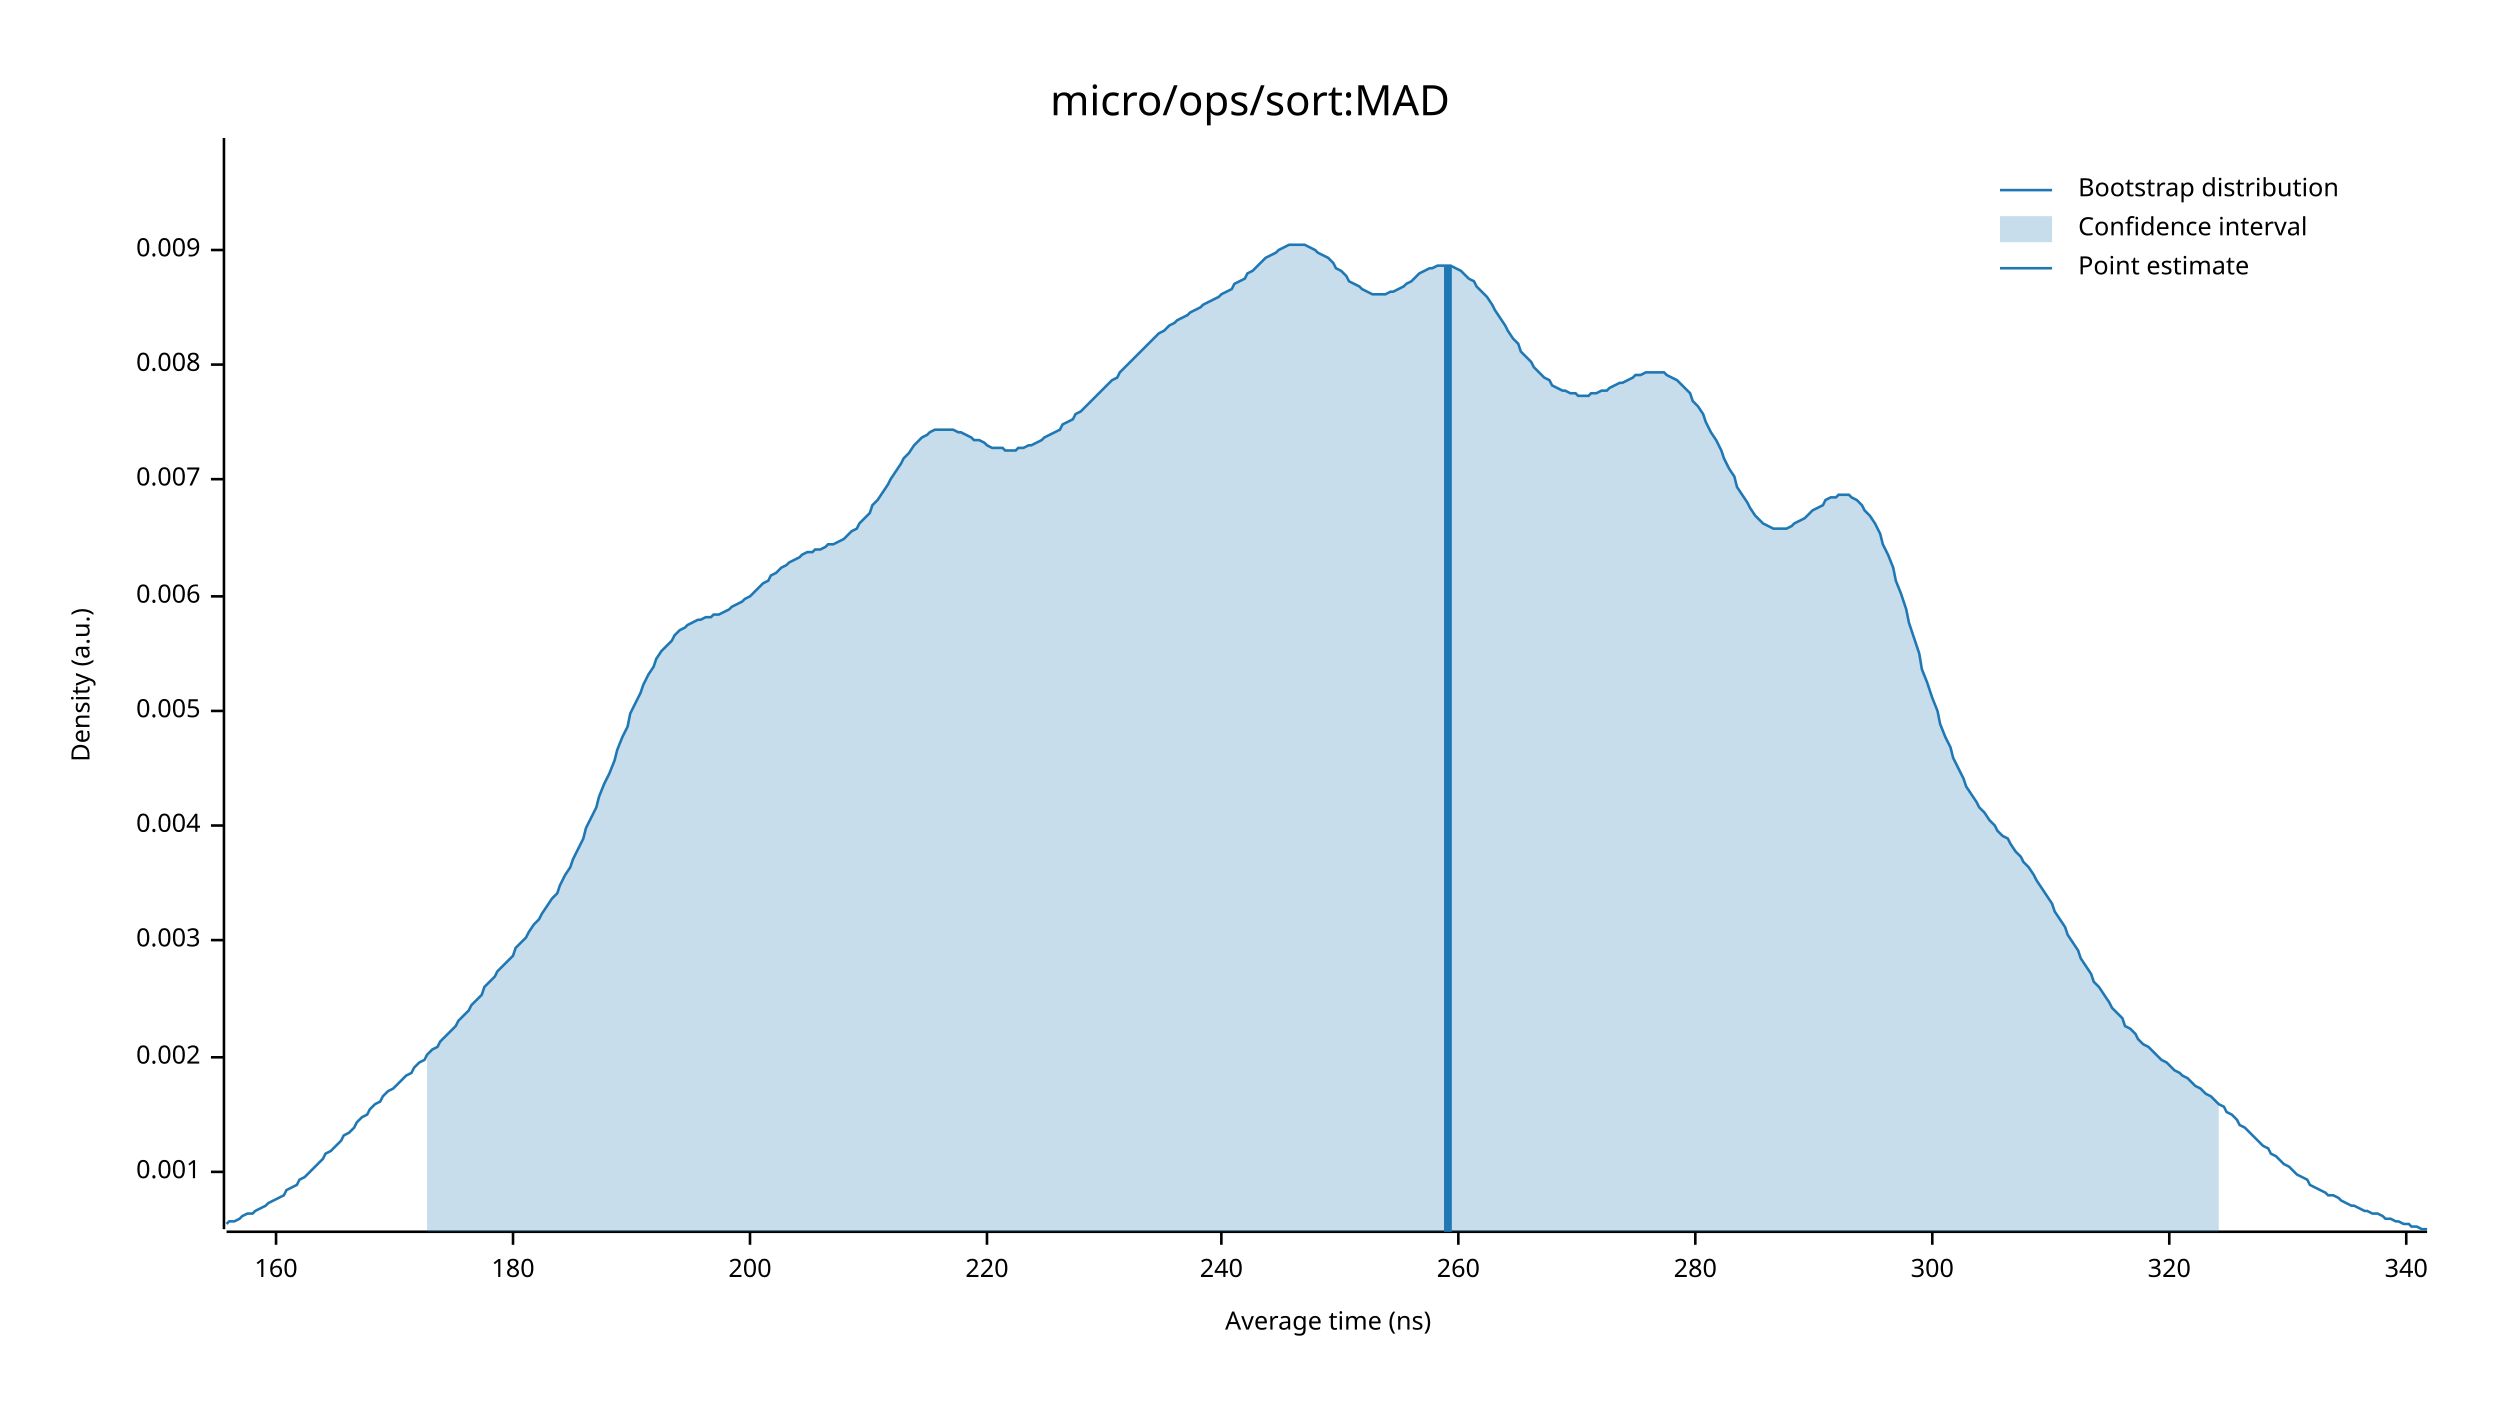
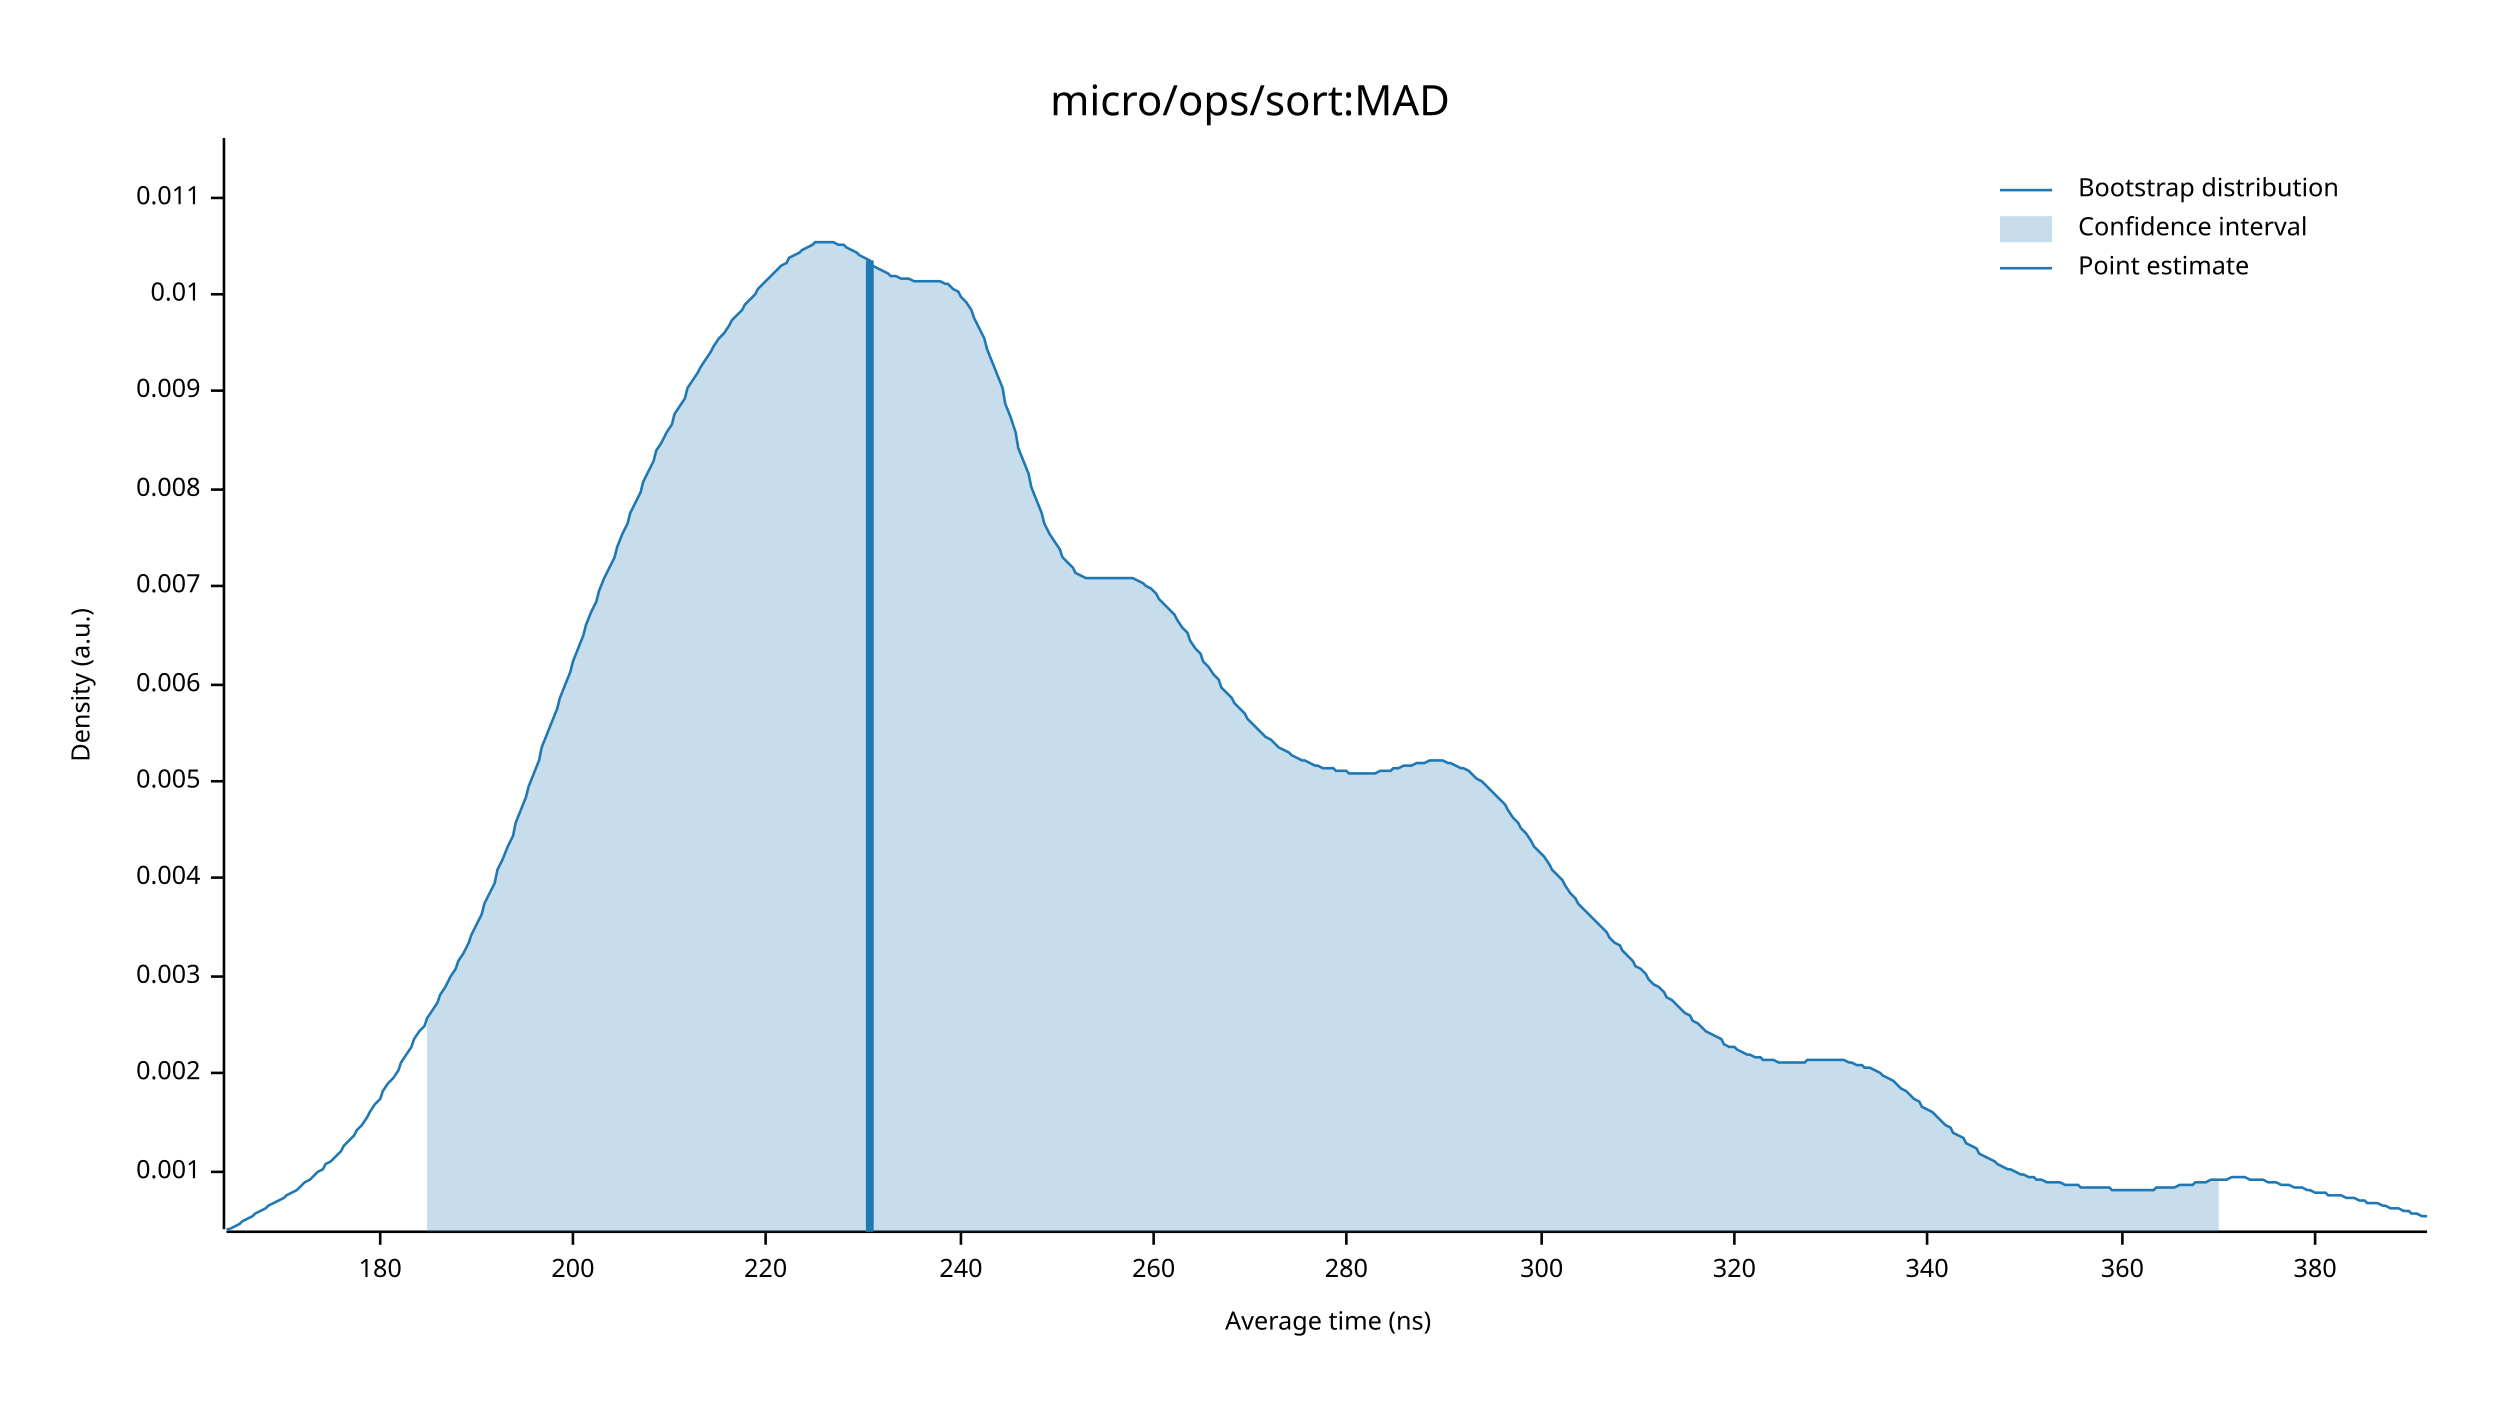
<svg xmlns="http://www.w3.org/2000/svg" width="960" height="540" viewBox="0 0 960 540">
  <text x="480" y="32" dy="0.76em" text-anchor="middle" font-family="sans-serif" font-size="16.129" opacity="1" fill="#000000">
micro/ops/sort:MAD
</text>
  <text x="27" y="263" dy="0.76em" text-anchor="middle" font-family="sans-serif" font-size="9.677" opacity="1" fill="#000000" transform="rotate(270, 27, 263)">
Density (a.u.)
</text>
  <text x="510" y="513" dy="-0.5ex" text-anchor="middle" font-family="sans-serif" font-size="9.677" opacity="1" fill="#000000">
Average time (ns)
</text>
  <polyline fill="none" opacity="1" stroke="#000000" stroke-width="1" points="86,53 86,472 " />
  <text x="77" y="450" dy="0.5ex" text-anchor="end" font-family="sans-serif" font-size="9.677" opacity="1" fill="#000000">
0.001
</text>
  <polyline fill="none" opacity="1" stroke="#000000" stroke-width="1" points="81,450 86,450 " />
-   <text x="77" y="406" dy="0.5ex" text-anchor="end" font-family="sans-serif" font-size="9.677" opacity="1" fill="#000000">
+   <text x="77" y="412" dy="0.5ex" text-anchor="end" font-family="sans-serif" font-size="9.677" opacity="1" fill="#000000">
0.002
</text>
-   <polyline fill="none" opacity="1" stroke="#000000" stroke-width="1" points="81,406 86,406 " />
-   <text x="77" y="361" dy="0.5ex" text-anchor="end" font-family="sans-serif" font-size="9.677" opacity="1" fill="#000000">
+   <polyline fill="none" opacity="1" stroke="#000000" stroke-width="1" points="81,412 86,412 " />
+   <text x="77" y="375" dy="0.5ex" text-anchor="end" font-family="sans-serif" font-size="9.677" opacity="1" fill="#000000">
0.003
</text>
-   <polyline fill="none" opacity="1" stroke="#000000" stroke-width="1" points="81,361 86,361 " />
-   <text x="77" y="317" dy="0.5ex" text-anchor="end" font-family="sans-serif" font-size="9.677" opacity="1" fill="#000000">
+   <polyline fill="none" opacity="1" stroke="#000000" stroke-width="1" points="81,375 86,375 " />
+   <text x="77" y="337" dy="0.5ex" text-anchor="end" font-family="sans-serif" font-size="9.677" opacity="1" fill="#000000">
0.004
</text>
-   <polyline fill="none" opacity="1" stroke="#000000" stroke-width="1" points="81,317 86,317 " />
-   <text x="77" y="273" dy="0.5ex" text-anchor="end" font-family="sans-serif" font-size="9.677" opacity="1" fill="#000000">
+   <polyline fill="none" opacity="1" stroke="#000000" stroke-width="1" points="81,337 86,337 " />
+   <text x="77" y="300" dy="0.5ex" text-anchor="end" font-family="sans-serif" font-size="9.677" opacity="1" fill="#000000">
0.005
</text>
-   <polyline fill="none" opacity="1" stroke="#000000" stroke-width="1" points="81,273 86,273 " />
-   <text x="77" y="229" dy="0.5ex" text-anchor="end" font-family="sans-serif" font-size="9.677" opacity="1" fill="#000000">
+   <polyline fill="none" opacity="1" stroke="#000000" stroke-width="1" points="81,300 86,300 " />
+   <text x="77" y="263" dy="0.5ex" text-anchor="end" font-family="sans-serif" font-size="9.677" opacity="1" fill="#000000">
0.006
</text>
-   <polyline fill="none" opacity="1" stroke="#000000" stroke-width="1" points="81,229 86,229 " />
-   <text x="77" y="184" dy="0.5ex" text-anchor="end" font-family="sans-serif" font-size="9.677" opacity="1" fill="#000000">
+   <polyline fill="none" opacity="1" stroke="#000000" stroke-width="1" points="81,263 86,263 " />
+   <text x="77" y="225" dy="0.5ex" text-anchor="end" font-family="sans-serif" font-size="9.677" opacity="1" fill="#000000">
0.007
</text>
-   <polyline fill="none" opacity="1" stroke="#000000" stroke-width="1" points="81,184 86,184 " />
-   <text x="77" y="140" dy="0.5ex" text-anchor="end" font-family="sans-serif" font-size="9.677" opacity="1" fill="#000000">
+   <polyline fill="none" opacity="1" stroke="#000000" stroke-width="1" points="81,225 86,225 " />
+   <text x="77" y="188" dy="0.5ex" text-anchor="end" font-family="sans-serif" font-size="9.677" opacity="1" fill="#000000">
0.008
</text>
-   <polyline fill="none" opacity="1" stroke="#000000" stroke-width="1" points="81,140 86,140 " />
-   <text x="77" y="96" dy="0.5ex" text-anchor="end" font-family="sans-serif" font-size="9.677" opacity="1" fill="#000000">
+   <polyline fill="none" opacity="1" stroke="#000000" stroke-width="1" points="81,188 86,188 " />
+   <text x="77" y="150" dy="0.5ex" text-anchor="end" font-family="sans-serif" font-size="9.677" opacity="1" fill="#000000">
0.009
</text>
-   <polyline fill="none" opacity="1" stroke="#000000" stroke-width="1" points="81,96 86,96 " />
+   <polyline fill="none" opacity="1" stroke="#000000" stroke-width="1" points="81,150 86,150 " />
+   <text x="77" y="113" dy="0.5ex" text-anchor="end" font-family="sans-serif" font-size="9.677" opacity="1" fill="#000000">
+ 0.01
+ </text>
+   <polyline fill="none" opacity="1" stroke="#000000" stroke-width="1" points="81,113 86,113 " />
+   <text x="77" y="76" dy="0.5ex" text-anchor="end" font-family="sans-serif" font-size="9.677" opacity="1" fill="#000000">
+ 0.011
+ </text>
+   <polyline fill="none" opacity="1" stroke="#000000" stroke-width="1" points="81,76 86,76 " />
  <polyline fill="none" opacity="1" stroke="#000000" stroke-width="1" points="87,473 932,473 " />
-   <text x="106" y="483" dy="0.76em" text-anchor="middle" font-family="sans-serif" font-size="9.677" opacity="1" fill="#000000">
- 160
- </text>
-   <polyline fill="none" opacity="1" stroke="#000000" stroke-width="1" points="106,473 106,478 " />
-   <text x="197" y="483" dy="0.76em" text-anchor="middle" font-family="sans-serif" font-size="9.677" opacity="1" fill="#000000">
+   <text x="146" y="483" dy="0.76em" text-anchor="middle" font-family="sans-serif" font-size="9.677" opacity="1" fill="#000000">
180
</text>
-   <polyline fill="none" opacity="1" stroke="#000000" stroke-width="1" points="197,473 197,478 " />
-   <text x="288" y="483" dy="0.76em" text-anchor="middle" font-family="sans-serif" font-size="9.677" opacity="1" fill="#000000">
+   <polyline fill="none" opacity="1" stroke="#000000" stroke-width="1" points="146,473 146,478 " />
+   <text x="220" y="483" dy="0.76em" text-anchor="middle" font-family="sans-serif" font-size="9.677" opacity="1" fill="#000000">
200
</text>
-   <polyline fill="none" opacity="1" stroke="#000000" stroke-width="1" points="288,473 288,478 " />
-   <text x="379" y="483" dy="0.76em" text-anchor="middle" font-family="sans-serif" font-size="9.677" opacity="1" fill="#000000">
+   <polyline fill="none" opacity="1" stroke="#000000" stroke-width="1" points="220,473 220,478 " />
+   <text x="294" y="483" dy="0.76em" text-anchor="middle" font-family="sans-serif" font-size="9.677" opacity="1" fill="#000000">
220
</text>
-   <polyline fill="none" opacity="1" stroke="#000000" stroke-width="1" points="379,473 379,478 " />
-   <text x="469" y="483" dy="0.76em" text-anchor="middle" font-family="sans-serif" font-size="9.677" opacity="1" fill="#000000">
+   <polyline fill="none" opacity="1" stroke="#000000" stroke-width="1" points="294,473 294,478 " />
+   <text x="369" y="483" dy="0.76em" text-anchor="middle" font-family="sans-serif" font-size="9.677" opacity="1" fill="#000000">
240
</text>
-   <polyline fill="none" opacity="1" stroke="#000000" stroke-width="1" points="469,473 469,478 " />
-   <text x="560" y="483" dy="0.76em" text-anchor="middle" font-family="sans-serif" font-size="9.677" opacity="1" fill="#000000">
+   <polyline fill="none" opacity="1" stroke="#000000" stroke-width="1" points="369,473 369,478 " />
+   <text x="443" y="483" dy="0.76em" text-anchor="middle" font-family="sans-serif" font-size="9.677" opacity="1" fill="#000000">
260
</text>
-   <polyline fill="none" opacity="1" stroke="#000000" stroke-width="1" points="560,473 560,478 " />
-   <text x="651" y="483" dy="0.76em" text-anchor="middle" font-family="sans-serif" font-size="9.677" opacity="1" fill="#000000">
+   <polyline fill="none" opacity="1" stroke="#000000" stroke-width="1" points="443,473 443,478 " />
+   <text x="517" y="483" dy="0.76em" text-anchor="middle" font-family="sans-serif" font-size="9.677" opacity="1" fill="#000000">
280
</text>
-   <polyline fill="none" opacity="1" stroke="#000000" stroke-width="1" points="651,473 651,478 " />
-   <text x="742" y="483" dy="0.76em" text-anchor="middle" font-family="sans-serif" font-size="9.677" opacity="1" fill="#000000">
+   <polyline fill="none" opacity="1" stroke="#000000" stroke-width="1" points="517,473 517,478 " />
+   <text x="592" y="483" dy="0.76em" text-anchor="middle" font-family="sans-serif" font-size="9.677" opacity="1" fill="#000000">
300
</text>
-   <polyline fill="none" opacity="1" stroke="#000000" stroke-width="1" points="742,473 742,478 " />
-   <text x="833" y="483" dy="0.76em" text-anchor="middle" font-family="sans-serif" font-size="9.677" opacity="1" fill="#000000">
+   <polyline fill="none" opacity="1" stroke="#000000" stroke-width="1" points="592,473 592,478 " />
+   <text x="666" y="483" dy="0.76em" text-anchor="middle" font-family="sans-serif" font-size="9.677" opacity="1" fill="#000000">
320
</text>
-   <polyline fill="none" opacity="1" stroke="#000000" stroke-width="1" points="833,473 833,478 " />
-   <text x="924" y="483" dy="0.76em" text-anchor="middle" font-family="sans-serif" font-size="9.677" opacity="1" fill="#000000">
+   <polyline fill="none" opacity="1" stroke="#000000" stroke-width="1" points="666,473 666,478 " />
+   <text x="740" y="483" dy="0.76em" text-anchor="middle" font-family="sans-serif" font-size="9.677" opacity="1" fill="#000000">
340
</text>
-   <polyline fill="none" opacity="1" stroke="#000000" stroke-width="1" points="924,473 924,478 " />
-   <polyline fill="none" opacity="1" stroke="#1F78B4" stroke-width="1" points="87,470 88,469 90,469 92,468 93,467 95,466 97,466 98,465 100,464 102,463 103,462 105,461 107,460 109,459 110,457 112,456 114,455 115,453 117,452 119,450 120,449 122,447 124,445 125,443 127,442 129,440 131,438 132,436 134,435 136,433 137,431 139,429 141,428 142,426 144,424 146,423 147,421 149,419 151,418 153,416 154,415 156,413 158,412 159,410 161,408 163,407 164,405 166,403 168,402 169,400 171,398 173,396 175,394 176,392 178,390 180,388 181,386 183,384 185,382 186,379 188,377 190,375 191,373 193,371 195,369 197,367 198,364 200,362 202,360 203,358 205,355 207,353 208,351 210,348 212,345 214,343 215,340 217,336 219,333 220,330 222,326 224,322 225,318 227,314 229,310 230,306 232,301 234,297 236,292 237,288 239,283 241,279 242,274 244,270 246,266 247,263 249,259 251,256 252,253 254,250 256,248 258,246 259,244 261,242 263,241 264,240 266,239 268,238 269,238 271,237 273,237 274,236 276,236 278,235 280,234 281,233 283,232 285,231 286,230 288,229 290,227 291,226 293,224 295,223 296,221 298,220 300,218 302,217 303,216 305,215 307,214 308,213 310,212 312,212 313,211 315,211 317,210 318,209 320,209 322,208 324,207 325,206 327,204 329,203 330,201 332,199 334,197 335,194 337,192 339,189 341,186 342,184 344,181 346,178 347,176 349,174 351,171 352,170 354,168 356,167 357,166 359,165 361,165 363,165 364,165 366,165 368,166 369,166 371,167 373,168 374,169 376,169 378,170 379,171 381,172 383,172 385,172 386,173 388,173 390,173 391,172 393,172 395,171 396,171 398,170 400,169 401,168 403,167 405,166 407,165 408,163 410,162 412,161 413,159 415,158 417,156 418,155 420,153 422,151 423,150 425,148 427,146 429,145 430,143 432,141 434,139 435,138 437,136 439,134 440,133 442,131 444,129 445,128 447,127 449,125 451,124 452,123 454,122 456,121 457,120 459,119 461,118 462,117 464,116 466,115 468,114 469,113 471,112 473,111 474,109 476,108 478,107 479,105 481,104 483,102 484,101 486,99 488,98 490,97 491,96 493,95 495,94 496,94 498,94 500,94 501,94 503,95 505,96 506,97 508,98 510,99 512,101 513,103 515,104 517,106 518,108 520,109 522,110 523,111 525,112 527,113 528,113 530,113 532,113 534,112 535,112 537,111 539,110 540,109 542,108 544,106 545,105 547,104 549,103 550,103 552,102 554,102 556,102 557,102 559,103 561,104 562,105 564,107 566,108 567,110 569,112 571,114 573,117 574,119 576,122 578,125 579,127 581,130 583,132 584,135 586,137 588,139 589,141 591,143 593,145 595,146 596,148 598,149 600,150 601,150 603,151 605,151 606,152 608,152 610,152 611,151 613,151 615,150 617,150 618,149 620,148 622,147 623,147 625,146 627,145 628,144 630,144 632,143 633,143 635,143 637,143 639,143 640,144 642,145 644,146 645,147 647,149 649,151 650,154 652,156 654,159 655,162 657,166 659,169 661,173 662,176 664,180 666,183 667,187 669,190 671,193 672,195 674,198 676,200 677,201 679,202 681,203 683,203 684,203 686,203 688,202 689,201 691,200 693,199 694,198 696,196 698,195 700,194 701,192 703,191 705,191 706,190 708,190 710,190 711,191 713,192 715,194 716,196 718,198 720,201 722,205 723,209 725,213 727,218 728,223 730,228 732,234 733,239 735,245 737,251 738,257 740,262 742,268 744,273 745,278 747,283 749,287 750,291 752,295 754,299 755,302 757,305 759,308 760,310 762,312 764,315 766,317 767,319 769,321 771,322 772,324 774,327 776,329 777,331 779,333 781,336 782,338 784,341 786,344 788,347 789,350 791,353 793,356 794,359 796,362 798,365 799,368 801,371 803,374 804,377 806,379 808,382 810,385 811,387 813,389 815,391 816,394 818,395 820,397 821,399 823,401 825,402 827,404 828,405 830,407 832,408 833,409 835,411 837,412 838,413 840,414 842,416 843,417 845,418 847,420 849,421 850,422 852,424 854,425 855,427 857,428 859,430 860,432 862,433 864,435 865,436 867,438 869,440 871,441 872,443 874,444 876,446 877,447 879,448 881,450 882,451 884,452 886,453 887,455 889,456 891,457 893,458 894,459 896,459 898,460 899,461 901,462 903,463 904,463 906,464 908,465 909,465 911,466 913,466 915,467 916,468 918,468 920,469 921,469 923,470 925,470 926,471 928,471 930,472 932,472 " />
-   <polygon opacity="0.25" fill="#1F78B4" points="164,405 166,403 168,402 169,400 171,398 173,396 175,394 176,392 178,390 180,388 181,386 183,384 185,382 186,379 188,377 190,375 191,373 193,371 195,369 197,367 198,364 200,362 202,360 203,358 205,355 207,353 208,351 210,348 212,345 214,343 215,340 217,336 219,333 220,330 222,326 224,322 225,318 227,314 229,310 230,306 232,301 234,297 236,292 237,288 239,283 241,279 242,274 244,270 246,266 247,263 249,259 251,256 252,253 254,250 256,248 258,246 259,244 261,242 263,241 264,240 266,239 268,238 269,238 271,237 273,237 274,236 276,236 278,235 280,234 281,233 283,232 285,231 286,230 288,229 290,227 291,226 293,224 295,223 296,221 298,220 300,218 302,217 303,216 305,215 307,214 308,213 310,212 312,212 313,211 315,211 317,210 318,209 320,209 322,208 324,207 325,206 327,204 329,203 330,201 332,199 334,197 335,194 337,192 339,189 341,186 342,184 344,181 346,178 347,176 349,174 351,171 352,170 354,168 356,167 357,166 359,165 361,165 363,165 364,165 366,165 368,166 369,166 371,167 373,168 374,169 376,169 378,170 379,171 381,172 383,172 385,172 386,173 388,173 390,173 391,172 393,172 395,171 396,171 398,170 400,169 401,168 403,167 405,166 407,165 408,163 410,162 412,161 413,159 415,158 417,156 418,155 420,153 422,151 423,150 425,148 427,146 429,145 430,143 432,141 434,139 435,138 437,136 439,134 440,133 442,131 444,129 445,128 447,127 449,125 451,124 452,123 454,122 456,121 457,120 459,119 461,118 462,117 464,116 466,115 468,114 469,113 471,112 473,111 474,109 476,108 478,107 479,105 481,104 483,102 484,101 486,99 488,98 490,97 491,96 493,95 495,94 496,94 498,94 500,94 501,94 503,95 505,96 506,97 508,98 510,99 512,101 513,103 515,104 517,106 518,108 520,109 522,110 523,111 525,112 527,113 528,113 530,113 532,113 534,112 535,112 537,111 539,110 540,109 542,108 544,106 545,105 547,104 549,103 550,103 552,102 554,102 556,102 557,102 559,103 561,104 562,105 564,107 566,108 567,110 569,112 571,114 573,117 574,119 576,122 578,125 579,127 581,130 583,132 584,135 586,137 588,139 589,141 591,143 593,145 595,146 596,148 598,149 600,150 601,150 603,151 605,151 606,152 608,152 610,152 611,151 613,151 615,150 617,150 618,149 620,148 622,147 623,147 625,146 627,145 628,144 630,144 632,143 633,143 635,143 637,143 639,143 640,144 642,145 644,146 645,147 647,149 649,151 650,154 652,156 654,159 655,162 657,166 659,169 661,173 662,176 664,180 666,183 667,187 669,190 671,193 672,195 674,198 676,200 677,201 679,202 681,203 683,203 684,203 686,203 688,202 689,201 691,200 693,199 694,198 696,196 698,195 700,194 701,192 703,191 705,191 706,190 708,190 710,190 711,191 713,192 715,194 716,196 718,198 720,201 722,205 723,209 725,213 727,218 728,223 730,228 732,234 733,239 735,245 737,251 738,257 740,262 742,268 744,273 745,278 747,283 749,287 750,291 752,295 754,299 755,302 757,305 759,308 760,310 762,312 764,315 766,317 767,319 769,321 771,322 772,324 774,327 776,329 777,331 779,333 781,336 782,338 784,341 786,344 788,347 789,350 791,353 793,356 794,359 796,362 798,365 799,368 801,371 803,374 804,377 806,379 808,382 810,385 811,387 813,389 815,391 816,394 818,395 820,397 821,399 823,401 825,402 827,404 828,405 830,407 832,408 833,409 835,411 837,412 838,413 840,414 842,416 843,417 845,418 847,420 849,421 850,422 852,424 852,473 164,473 " />
-   <polyline fill="none" opacity="1" stroke="#1F78B4" stroke-width="3" points="556,473 556,102 " />
+   <polyline fill="none" opacity="1" stroke="#000000" stroke-width="1" points="740,473 740,478 " />
+   <text x="815" y="483" dy="0.76em" text-anchor="middle" font-family="sans-serif" font-size="9.677" opacity="1" fill="#000000">
+ 360
+ </text>
+   <polyline fill="none" opacity="1" stroke="#000000" stroke-width="1" points="815,473 815,478 " />
+   <text x="889" y="483" dy="0.76em" text-anchor="middle" font-family="sans-serif" font-size="9.677" opacity="1" fill="#000000">
+ 380
+ </text>
+   <polyline fill="none" opacity="1" stroke="#000000" stroke-width="1" points="889,473 889,478 " />
+   <polyline fill="none" opacity="1" stroke="#1F78B4" stroke-width="1" points="87,472 88,472 90,471 92,470 93,469 95,468 97,467 98,466 100,465 102,464 103,463 105,462 107,461 109,460 110,459 112,458 114,457 115,456 117,454 119,453 120,452 122,450 124,449 125,447 127,446 129,444 131,442 132,440 134,438 136,436 137,434 139,432 141,429 142,427 144,424 146,422 147,419 149,416 151,414 153,411 154,408 156,405 158,402 159,399 161,396 163,394 164,391 166,388 168,385 169,382 171,379 173,375 175,372 176,369 178,366 180,362 181,359 183,355 185,351 186,347 188,343 190,339 191,334 193,330 195,325 197,321 198,316 200,311 202,306 203,302 205,297 207,292 208,287 210,282 212,277 214,272 215,268 217,263 219,258 220,254 222,249 224,244 225,240 227,235 229,231 230,227 232,222 234,218 236,214 237,210 239,205 241,201 242,197 244,193 246,189 247,185 249,181 251,177 252,173 254,170 256,166 258,163 259,159 261,156 263,153 264,149 266,146 268,143 269,141 271,138 273,135 274,133 276,130 278,128 280,125 281,123 283,121 285,119 286,117 288,115 290,113 291,111 293,109 295,107 296,106 298,104 300,102 302,101 303,99 305,98 307,97 308,96 310,95 312,94 313,93 315,93 317,93 318,93 320,93 322,94 324,94 325,95 327,96 329,97 330,98 332,99 334,100 335,102 337,103 339,104 341,105 342,106 344,106 346,107 347,107 349,107 351,108 352,108 354,108 356,108 357,108 359,108 361,108 363,109 364,109 366,111 368,112 369,114 371,116 373,119 374,122 376,126 378,130 379,134 381,139 383,144 385,149 386,155 388,160 390,166 391,172 393,177 395,182 396,187 398,192 400,197 401,201 403,205 405,208 407,211 408,214 410,216 412,218 413,220 415,221 417,222 418,222 420,222 422,222 423,222 425,222 427,222 429,222 430,222 432,222 434,222 435,222 437,223 439,224 440,225 442,226 444,228 445,230 447,232 449,234 451,236 452,238 454,241 456,243 457,246 459,249 461,251 462,254 464,256 466,259 468,261 469,264 471,266 473,268 474,270 476,272 478,274 479,276 481,278 483,280 484,281 486,283 488,284 490,286 491,287 493,288 495,289 496,290 498,291 500,292 501,292 503,293 505,294 506,294 508,295 510,295 512,295 513,296 515,296 517,296 518,297 520,297 522,297 523,297 525,297 527,297 528,297 530,296 532,296 534,296 535,295 537,295 539,294 540,294 542,294 544,293 545,293 547,293 549,292 550,292 552,292 554,292 556,293 557,293 559,294 561,295 562,295 564,296 566,298 567,299 569,300 571,302 573,304 574,305 576,307 578,309 579,311 581,314 583,316 584,318 586,320 588,323 589,325 591,327 593,329 595,332 596,334 598,336 600,338 601,340 603,343 605,345 606,347 608,349 610,351 611,352 613,354 615,356 617,358 618,360 620,362 622,363 623,365 625,367 627,369 628,371 630,372 632,374 633,376 635,378 637,379 639,381 640,383 642,384 644,386 645,387 647,389 649,390 650,392 652,393 654,395 655,396 657,397 659,398 661,399 662,401 664,402 666,402 667,403 669,404 671,405 672,405 674,406 676,406 677,407 679,407 681,407 683,408 684,408 686,408 688,408 689,408 691,408 693,408 694,407 696,407 698,407 700,407 701,407 703,407 705,407 706,407 708,407 710,408 711,408 713,409 715,409 716,410 718,410 720,411 722,412 723,413 725,414 727,415 728,416 730,418 732,419 733,420 735,422 737,423 738,425 740,426 742,427 744,429 745,430 747,432 749,433 750,435 752,436 754,437 755,439 757,440 759,441 760,443 762,444 764,445 766,446 767,447 769,448 771,449 772,449 774,450 776,451 777,451 779,452 781,452 782,453 784,453 786,454 788,454 789,454 791,454 793,455 794,455 796,455 798,455 799,456 801,456 803,456 804,456 806,456 808,456 810,456 811,457 813,457 815,457 816,457 818,457 820,457 821,457 823,457 825,457 827,457 828,456 830,456 832,456 833,456 835,456 837,455 838,455 840,455 842,455 843,454 845,454 847,454 849,453 850,453 852,453 854,453 855,453 857,452 859,452 860,452 862,452 864,453 865,453 867,453 869,453 871,454 872,454 874,454 876,455 877,455 879,455 881,456 882,456 884,456 886,457 887,457 889,458 891,458 893,458 894,459 896,459 898,459 899,459 901,460 903,460 904,460 906,461 908,461 909,462 911,462 913,462 915,463 916,463 918,464 920,464 921,464 923,465 925,465 926,466 928,466 930,467 932,467 " />
+   <polygon opacity="0.25" fill="#1F78B4" points="164,391 166,388 168,385 169,382 171,379 173,375 175,372 176,369 178,366 180,362 181,359 183,355 185,351 186,347 188,343 190,339 191,334 193,330 195,325 197,321 198,316 200,311 202,306 203,302 205,297 207,292 208,287 210,282 212,277 214,272 215,268 217,263 219,258 220,254 222,249 224,244 225,240 227,235 229,231 230,227 232,222 234,218 236,214 237,210 239,205 241,201 242,197 244,193 246,189 247,185 249,181 251,177 252,173 254,170 256,166 258,163 259,159 261,156 263,153 264,149 266,146 268,143 269,141 271,138 273,135 274,133 276,130 278,128 280,125 281,123 283,121 285,119 286,117 288,115 290,113 291,111 293,109 295,107 296,106 298,104 300,102 302,101 303,99 305,98 307,97 308,96 310,95 312,94 313,93 315,93 317,93 318,93 320,93 322,94 324,94 325,95 327,96 329,97 330,98 332,99 334,100 335,102 337,103 339,104 341,105 342,106 344,106 346,107 347,107 349,107 351,108 352,108 354,108 356,108 357,108 359,108 361,108 363,109 364,109 366,111 368,112 369,114 371,116 373,119 374,122 376,126 378,130 379,134 381,139 383,144 385,149 386,155 388,160 390,166 391,172 393,177 395,182 396,187 398,192 400,197 401,201 403,205 405,208 407,211 408,214 410,216 412,218 413,220 415,221 417,222 418,222 420,222 422,222 423,222 425,222 427,222 429,222 430,222 432,222 434,222 435,222 437,223 439,224 440,225 442,226 444,228 445,230 447,232 449,234 451,236 452,238 454,241 456,243 457,246 459,249 461,251 462,254 464,256 466,259 468,261 469,264 471,266 473,268 474,270 476,272 478,274 479,276 481,278 483,280 484,281 486,283 488,284 490,286 491,287 493,288 495,289 496,290 498,291 500,292 501,292 503,293 505,294 506,294 508,295 510,295 512,295 513,296 515,296 517,296 518,297 520,297 522,297 523,297 525,297 527,297 528,297 530,296 532,296 534,296 535,295 537,295 539,294 540,294 542,294 544,293 545,293 547,293 549,292 550,292 552,292 554,292 556,293 557,293 559,294 561,295 562,295 564,296 566,298 567,299 569,300 571,302 573,304 574,305 576,307 578,309 579,311 581,314 583,316 584,318 586,320 588,323 589,325 591,327 593,329 595,332 596,334 598,336 600,338 601,340 603,343 605,345 606,347 608,349 610,351 611,352 613,354 615,356 617,358 618,360 620,362 622,363 623,365 625,367 627,369 628,371 630,372 632,374 633,376 635,378 637,379 639,381 640,383 642,384 644,386 645,387 647,389 649,390 650,392 652,393 654,395 655,396 657,397 659,398 661,399 662,401 664,402 666,402 667,403 669,404 671,405 672,405 674,406 676,406 677,407 679,407 681,407 683,408 684,408 686,408 688,408 689,408 691,408 693,408 694,407 696,407 698,407 700,407 701,407 703,407 705,407 706,407 708,407 710,408 711,408 713,409 715,409 716,410 718,410 720,411 722,412 723,413 725,414 727,415 728,416 730,418 732,419 733,420 735,422 737,423 738,425 740,426 742,427 744,429 745,430 747,432 749,433 750,435 752,436 754,437 755,439 757,440 759,441 760,443 762,444 764,445 766,446 767,447 769,448 771,449 772,449 774,450 776,451 777,451 779,452 781,452 782,453 784,453 786,454 788,454 789,454 791,454 793,455 794,455 796,455 798,455 799,456 801,456 803,456 804,456 806,456 808,456 810,456 811,457 813,457 815,457 816,457 818,457 820,457 821,457 823,457 825,457 827,457 828,456 830,456 832,456 833,456 835,456 837,455 838,455 840,455 842,455 843,454 845,454 847,454 849,453 850,453 852,453 852,473 164,473 " />
+   <polyline fill="none" opacity="1" stroke="#1F78B4" stroke-width="3" points="334,473 334,100 " />
  <text x="798" y="68" dy="0.76em" text-anchor="start" font-family="sans-serif" font-size="9.677" opacity="1" fill="#000000">
Bootstrap distribution
</text>
  <text x="798" y="83" dy="0.76em" text-anchor="start" font-family="sans-serif" font-size="9.677" opacity="1" fill="#000000">
Confidence interval
</text>
  <text x="798" y="98" dy="0.76em" text-anchor="start" font-family="sans-serif" font-size="9.677" opacity="1" fill="#000000">
Point estimate
</text>
  <polyline fill="none" opacity="1" stroke="#1F78B4" stroke-width="1" points="768,73 788,73 " />
  <rect x="768" y="83" width="20" height="10" opacity="0.25" fill="#1F78B4" stroke="none" />
  <polyline fill="none" opacity="1" stroke="#1F78B4" stroke-width="1" points="768,103 788,103 " />
</svg>
